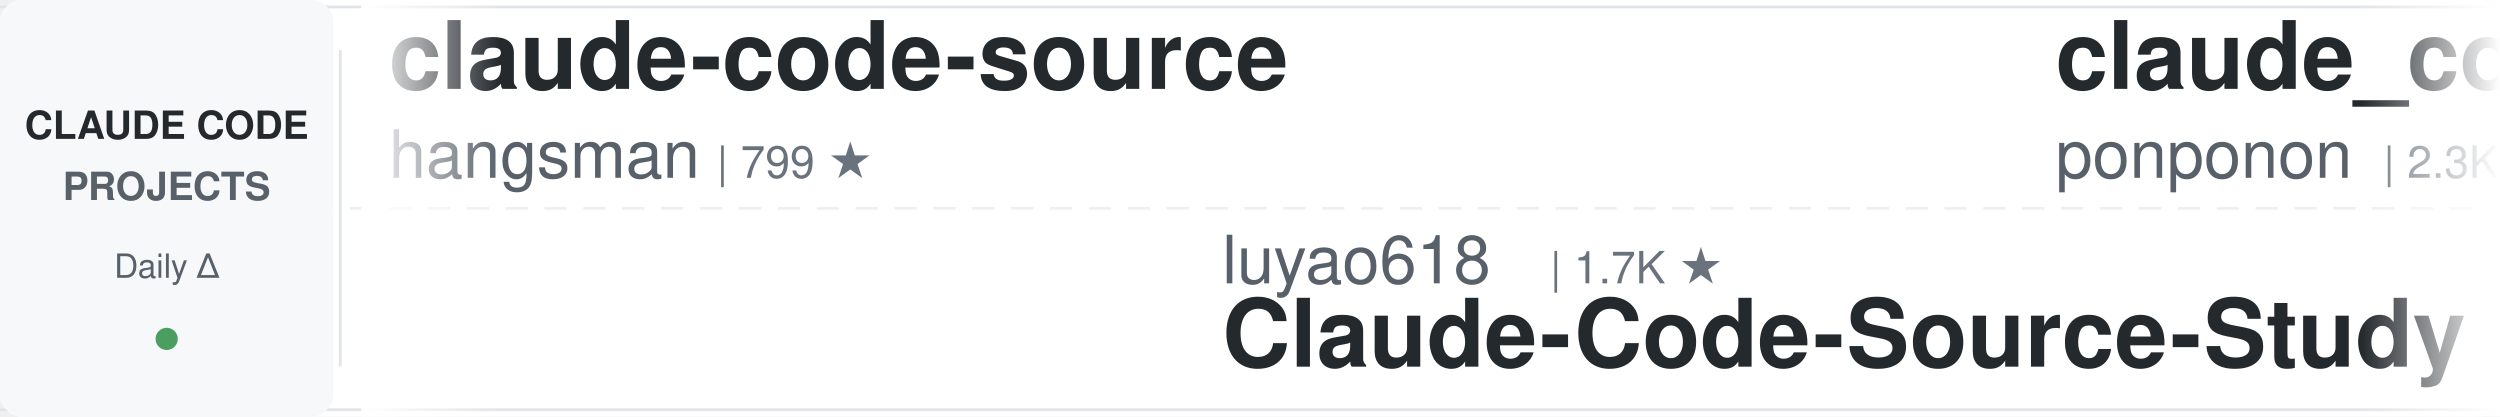
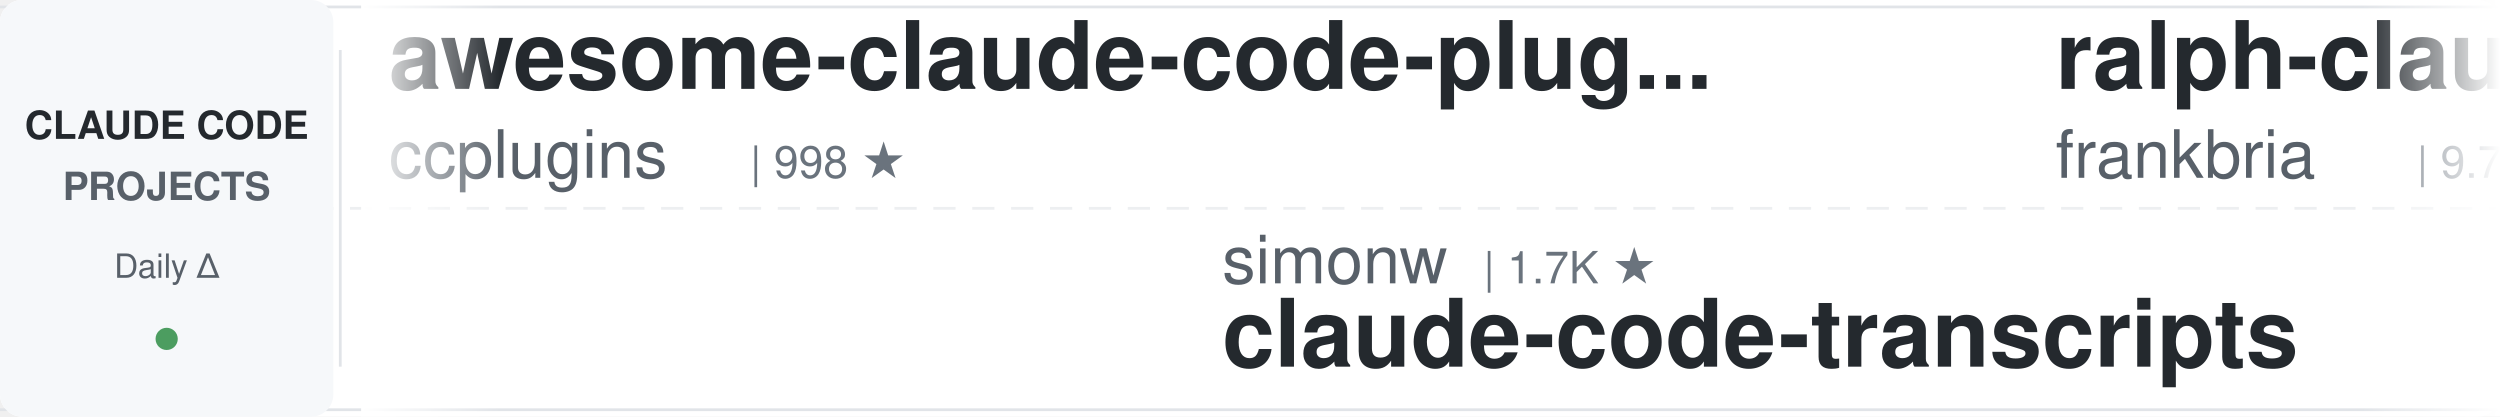
<svg xmlns="http://www.w3.org/2000/svg" width="900" height="150">
  <defs>
    <linearGradient id="leftFade" x1="0%" y1="0%" x2="100%" y2="0%">
      <stop offset="0%" style="stop-color:#ffffff;stop-opacity:1" />
      <stop offset="100%" style="stop-color:#ffffff;stop-opacity:0" />
    </linearGradient>
    <linearGradient id="rightFade" x1="0%" y1="0%" x2="100%" y2="0%">
      <stop offset="0%" style="stop-color:#ffffff;stop-opacity:0" />
      <stop offset="100%" style="stop-color:#ffffff;stop-opacity:1" />
    </linearGradient>
  </defs>
  <rect width="900" height="150" fill="#ffffff" rx="8" />
  <rect x="0" y="2" width="900" height="1" fill="#e1e4e8" />
  <rect x="0" y="147" width="900" height="1" fill="#e1e4e8" />
  <line x1="0" y1="75" x2="900" y2="75" stroke="#e1e4e8" stroke-width="1" stroke-dasharray="8 6" opacity="0.6" />
  <rect x="0" y="0" width="120" height="150" fill="#f6f8fa" rx="8" />
  <text x="60" y="50" font-family="-apple-system, BlinkMacSystemFont, 'Segoe UI', Helvetica, Arial, sans-serif" font-size="14" font-weight="600" fill="#24292e" text-anchor="middle">CLAUDE CODE</text>
  <text x="60" y="72" font-family="-apple-system, BlinkMacSystemFont, 'Segoe UI', Helvetica, Arial, sans-serif" font-size="14" font-weight="600" fill="#586069" text-anchor="middle">PROJECTS</text>
  <text x="60" y="100" font-family="-apple-system, BlinkMacSystemFont, 'Segoe UI', Helvetica, Arial, sans-serif" font-size="12" font-weight="500" fill="#586069" text-anchor="middle">Daily Δ</text>
  <circle cx="60" cy="122" r="4" fill="#22863a" opacity="0.8" />
  <rect x="122" y="18" width="1" height="114" fill="#e1e4e8" />
  <clipPath id="tickerClip">
    <rect x="130" y="0" width="770" height="150" />
  </clipPath>
  <g clip-path="url(#tickerClip)">
    <g id="tickerItems">
      <animateTransform attributeName="transform" attributeType="XML" type="translate" from="0 0" to="-3000 0" dur="54s" repeatCount="indefinite" />
      <g transform="translate(0, 0)">
-         <text x="140" y="32" font-family="-apple-system, BlinkMacSystemFont, 'Segoe UI', Helvetica, Arial, sans-serif" font-size="34" font-weight="600" fill="#24292e">claude-code-source</text>
-         <text x="140" y="64" font-family="-apple-system, BlinkMacSystemFont, 'Segoe UI', Helvetica, Arial, sans-serif" font-size="24" font-weight="400" fill="#586069">hangsman</text>
-         <text x="258" y="64" font-family="-apple-system, BlinkMacSystemFont, 'Segoe UI', Helvetica, Arial, sans-serif" font-size="16" font-weight="500" fill="#6a737d">| 799 ★</text>
+         <text x="140" y="32" font-family="-apple-system, BlinkMacSystemFont, 'Segoe UI', Helvetica, Arial, sans-serif" font-size="34" font-weight="600" fill="#24292e">awesome-claude-code-plug...</text>
+         <text x="140" y="64" font-family="-apple-system, BlinkMacSystemFont, 'Segoe UI', Helvetica, Arial, sans-serif" font-size="24" font-weight="400" fill="#586069">ccplugins</text>
+         <text x="270" y="64" font-family="-apple-system, BlinkMacSystemFont, 'Segoe UI', Helvetica, Arial, sans-serif" font-size="16" font-weight="500" fill="#6a737d">| 998 ★</text>
      </g>
      <g transform="translate(300, 0)">
-         <text x="140" y="102" font-family="-apple-system, BlinkMacSystemFont, 'Segoe UI', Helvetica, Arial, sans-serif" font-size="24" font-weight="400" fill="#586069">luyao618</text>
-         <text x="258" y="102" font-family="-apple-system, BlinkMacSystemFont, 'Segoe UI', Helvetica, Arial, sans-serif" font-size="16" font-weight="500" fill="#6a737d">| 1.7K ★</text>
-         <text x="140" y="132" font-family="-apple-system, BlinkMacSystemFont, 'Segoe UI', Helvetica, Arial, sans-serif" font-size="34" font-weight="600" fill="#24292e">Claude-Code-Source-Study</text>
+         <text x="140" y="102" font-family="-apple-system, BlinkMacSystemFont, 'Segoe UI', Helvetica, Arial, sans-serif" font-size="24" font-weight="400" fill="#586069">simonw</text>
+         <text x="234" y="102" font-family="-apple-system, BlinkMacSystemFont, 'Segoe UI', Helvetica, Arial, sans-serif" font-size="16" font-weight="500" fill="#6a737d">| 1.7K ★</text>
+         <text x="140" y="132" font-family="-apple-system, BlinkMacSystemFont, 'Segoe UI', Helvetica, Arial, sans-serif" font-size="34" font-weight="600" fill="#24292e">claude-code-transcripts</text>
      </g>
      <g transform="translate(600, 0)">
-         <text x="140" y="32" font-family="-apple-system, BlinkMacSystemFont, 'Segoe UI', Helvetica, Arial, sans-serif" font-size="34" font-weight="600" fill="#24292e">claude_code_src</text>
-         <text x="140" y="64" font-family="-apple-system, BlinkMacSystemFont, 'Segoe UI', Helvetica, Arial, sans-serif" font-size="24" font-weight="400" fill="#586069">ponponon</text>
-         <text x="258" y="64" font-family="-apple-system, BlinkMacSystemFont, 'Segoe UI', Helvetica, Arial, sans-serif" font-size="16" font-weight="500" fill="#6a737d">| 2.3K ★</text>
+         <text x="140" y="32" font-family="-apple-system, BlinkMacSystemFont, 'Segoe UI', Helvetica, Arial, sans-serif" font-size="34" font-weight="600" fill="#24292e">ralph-claude-code</text>
+         <text x="140" y="64" font-family="-apple-system, BlinkMacSystemFont, 'Segoe UI', Helvetica, Arial, sans-serif" font-size="24" font-weight="400" fill="#586069">frankbria</text>
+         <text x="270" y="64" font-family="-apple-system, BlinkMacSystemFont, 'Segoe UI', Helvetica, Arial, sans-serif" font-size="16" font-weight="500" fill="#6a737d">| 9.7K ★</text>
      </g>
      <g transform="translate(900, 0)">
-         <text x="140" y="102" font-family="-apple-system, BlinkMacSystemFont, 'Segoe UI', Helvetica, Arial, sans-serif" font-size="24" font-weight="400" fill="#586069">Maciek-roboblog</text>
-         <text x="342" y="102" font-family="-apple-system, BlinkMacSystemFont, 'Segoe UI', Helvetica, Arial, sans-serif" font-size="16" font-weight="500" fill="#6a737d">| 8.8K ★</text>
-         <text x="140" y="132" font-family="-apple-system, BlinkMacSystemFont, 'Segoe UI', Helvetica, Arial, sans-serif" font-size="34" font-weight="600" fill="#24292e">Claude-Code-Usage-Monito...</text>
+         <text x="140" y="102" font-family="-apple-system, BlinkMacSystemFont, 'Segoe UI', Helvetica, Arial, sans-serif" font-size="24" font-weight="400" fill="#586069">shareAI-lab</text>
+         <text x="294" y="102" font-family="-apple-system, BlinkMacSystemFont, 'Segoe UI', Helvetica, Arial, sans-serif" font-size="16" font-weight="500" fill="#6a737d">| 80.0K ★</text>
+         <text x="140" y="132" font-family="-apple-system, BlinkMacSystemFont, 'Segoe UI', Helvetica, Arial, sans-serif" font-size="34" font-weight="600" fill="#24292e">learn-claude-code</text>
      </g>
      <g transform="translate(1200, 0)">
-         <text x="140" y="32" font-family="-apple-system, BlinkMacSystemFont, 'Segoe UI', Helvetica, Arial, sans-serif" font-size="34" font-weight="600" fill="#24292e">claude-code-showcase</text>
-         <text x="140" y="64" font-family="-apple-system, BlinkMacSystemFont, 'Segoe UI', Helvetica, Arial, sans-serif" font-size="24" font-weight="400" fill="#586069">ChrisWiles</text>
-         <text x="282" y="64" font-family="-apple-system, BlinkMacSystemFont, 'Segoe UI', Helvetica, Arial, sans-serif" font-size="16" font-weight="500" fill="#6a737d">| 6.1K ★</text>
+         <text x="140" y="32" font-family="-apple-system, BlinkMacSystemFont, 'Segoe UI', Helvetica, Arial, sans-serif" font-size="34" font-weight="600" fill="#24292e">oh-my-claudecode</text>
+         <text x="140" y="64" font-family="-apple-system, BlinkMacSystemFont, 'Segoe UI', Helvetica, Arial, sans-serif" font-size="24" font-weight="400" fill="#586069">Yeachan-Heo</text>
+         <text x="294" y="64" font-family="-apple-system, BlinkMacSystemFont, 'Segoe UI', Helvetica, Arial, sans-serif" font-size="16" font-weight="500" fill="#6a737d">| 40.7K ★</text>
      </g>
      <g transform="translate(1500, 0)">
-         <text x="140" y="102" font-family="-apple-system, BlinkMacSystemFont, 'Segoe UI', Helvetica, Arial, sans-serif" font-size="24" font-weight="400" fill="#586069">VILA-Lab</text>
-         <text x="258" y="102" font-family="-apple-system, BlinkMacSystemFont, 'Segoe UI', Helvetica, Arial, sans-serif" font-size="16" font-weight="500" fill="#6a737d">| 2.2K ★</text>
-         <text x="140" y="132" font-family="-apple-system, BlinkMacSystemFont, 'Segoe UI', Helvetica, Arial, sans-serif" font-size="34" font-weight="600" fill="#24292e">Dive-into-Claude-Code</text>
-       </g>
-       <g transform="translate(1800, 0)">
-         <text x="140" y="32" font-family="-apple-system, BlinkMacSystemFont, 'Segoe UI', Helvetica, Arial, sans-serif" font-size="34" font-weight="600" fill="#24292e">claude-code-rust</text>
-         <text x="140" y="64" font-family="-apple-system, BlinkMacSystemFont, 'Segoe UI', Helvetica, Arial, sans-serif" font-size="24" font-weight="400" fill="#586069">lorryjovens-hub</text>
-         <text x="342" y="64" font-family="-apple-system, BlinkMacSystemFont, 'Segoe UI', Helvetica, Arial, sans-serif" font-size="16" font-weight="500" fill="#6a737d">| 1.7K ★</text>
-       </g>
-       <g transform="translate(2100, 0)">
        <text x="140" y="102" font-family="-apple-system, BlinkMacSystemFont, 'Segoe UI', Helvetica, Arial, sans-serif" font-size="24" font-weight="400" fill="#586069">disler</text>
        <text x="234" y="102" font-family="-apple-system, BlinkMacSystemFont, 'Segoe UI', Helvetica, Arial, sans-serif" font-size="16" font-weight="500" fill="#6a737d">| 4.0K ★</text>
        <text x="140" y="132" font-family="-apple-system, BlinkMacSystemFont, 'Segoe UI', Helvetica, Arial, sans-serif" font-size="34" font-weight="600" fill="#24292e">claude-code-hooks-master...</text>
      </g>
+       <g transform="translate(1800, 0)">
+         <text x="140" y="32" font-family="-apple-system, BlinkMacSystemFont, 'Segoe UI', Helvetica, Arial, sans-serif" font-size="34" font-weight="600" fill="#24292e">awesome-claude-code-suba...</text>
+         <text x="140" y="64" font-family="-apple-system, BlinkMacSystemFont, 'Segoe UI', Helvetica, Arial, sans-serif" font-size="24" font-weight="400" fill="#586069">VoltAgent</text>
+         <text x="270" y="64" font-family="-apple-system, BlinkMacSystemFont, 'Segoe UI', Helvetica, Arial, sans-serif" font-size="16" font-weight="500" fill="#6a737d">| 26.4K ★</text>
+       </g>
+       <g transform="translate(2100, 0)">
+         <text x="140" y="102" font-family="-apple-system, BlinkMacSystemFont, 'Segoe UI', Helvetica, Arial, sans-serif" font-size="24" font-weight="400" fill="#586069">lorryjovens-hub</text>
+         <text x="342" y="102" font-family="-apple-system, BlinkMacSystemFont, 'Segoe UI', Helvetica, Arial, sans-serif" font-size="16" font-weight="500" fill="#6a737d">| 1.7K ★</text>
+         <text x="140" y="132" font-family="-apple-system, BlinkMacSystemFont, 'Segoe UI', Helvetica, Arial, sans-serif" font-size="34" font-weight="600" fill="#24292e">claude-code-rust</text>
+       </g>
      <g transform="translate(2400, 0)">
-         <text x="140" y="32" font-family="-apple-system, BlinkMacSystemFont, 'Segoe UI', Helvetica, Arial, sans-serif" font-size="34" font-weight="600" fill="#24292e">claude-code-action</text>
-         <text x="140" y="64" font-family="-apple-system, BlinkMacSystemFont, 'Segoe UI', Helvetica, Arial, sans-serif" font-size="24" font-weight="400" fill="#586069">anthropics</text>
-         <text x="282" y="64" font-family="-apple-system, BlinkMacSystemFont, 'Segoe UI', Helvetica, Arial, sans-serif" font-size="16" font-weight="500" fill="#6a737d">| 9.8K ★</text>
+         <text x="140" y="32" font-family="-apple-system, BlinkMacSystemFont, 'Segoe UI', Helvetica, Arial, sans-serif" font-size="34" font-weight="600" fill="#24292e">claude-code-source-build</text>
+         <text x="140" y="64" font-family="-apple-system, BlinkMacSystemFont, 'Segoe UI', Helvetica, Arial, sans-serif" font-size="24" font-weight="400" fill="#586069">andrew-kramer-inno</text>
+         <text x="378" y="64" font-family="-apple-system, BlinkMacSystemFont, 'Segoe UI', Helvetica, Arial, sans-serif" font-size="16" font-weight="500" fill="#6a737d">| 595 ★</text>
      </g>
      <g transform="translate(2700, 0)">
-         <text x="140" y="102" font-family="-apple-system, BlinkMacSystemFont, 'Segoe UI', Helvetica, Arial, sans-serif" font-size="24" font-weight="400" fill="#586069">Windy3f3f3f3f</text>
-         <text x="318" y="102" font-family="-apple-system, BlinkMacSystemFont, 'Segoe UI', Helvetica, Arial, sans-serif" font-size="16" font-weight="500" fill="#6a737d">| 2.8K ★</text>
-         <text x="140" y="132" font-family="-apple-system, BlinkMacSystemFont, 'Segoe UI', Helvetica, Arial, sans-serif" font-size="34" font-weight="600" fill="#24292e">claude-code-from-scratch</text>
+         <text x="140" y="102" font-family="-apple-system, BlinkMacSystemFont, 'Segoe UI', Helvetica, Arial, sans-serif" font-size="24" font-weight="400" fill="#586069">FlorianBruniaux</text>
+         <text x="342" y="102" font-family="-apple-system, BlinkMacSystemFont, 'Segoe UI', Helvetica, Arial, sans-serif" font-size="16" font-weight="500" fill="#6a737d">| 6.4K ★</text>
+         <text x="140" y="132" font-family="-apple-system, BlinkMacSystemFont, 'Segoe UI', Helvetica, Arial, sans-serif" font-size="34" font-weight="600" fill="#24292e">claude-code-ultimate-gui...</text>
      </g>
      <g transform="translate(3000, 0)">
-         <text x="140" y="32" font-family="-apple-system, BlinkMacSystemFont, 'Segoe UI', Helvetica, Arial, sans-serif" font-size="34" font-weight="600" fill="#24292e">claude-code-source</text>
-         <text x="140" y="64" font-family="-apple-system, BlinkMacSystemFont, 'Segoe UI', Helvetica, Arial, sans-serif" font-size="24" font-weight="400" fill="#586069">hangsman</text>
-         <text x="258" y="64" font-family="-apple-system, BlinkMacSystemFont, 'Segoe UI', Helvetica, Arial, sans-serif" font-size="16" font-weight="500" fill="#6a737d">| 799 ★</text>
+         <text x="140" y="32" font-family="-apple-system, BlinkMacSystemFont, 'Segoe UI', Helvetica, Arial, sans-serif" font-size="34" font-weight="600" fill="#24292e">awesome-claude-code-plug...</text>
+         <text x="140" y="64" font-family="-apple-system, BlinkMacSystemFont, 'Segoe UI', Helvetica, Arial, sans-serif" font-size="24" font-weight="400" fill="#586069">ccplugins</text>
+         <text x="270" y="64" font-family="-apple-system, BlinkMacSystemFont, 'Segoe UI', Helvetica, Arial, sans-serif" font-size="16" font-weight="500" fill="#6a737d">| 998 ★</text>
      </g>
      <g transform="translate(3300, 0)">
-         <text x="140" y="102" font-family="-apple-system, BlinkMacSystemFont, 'Segoe UI', Helvetica, Arial, sans-serif" font-size="24" font-weight="400" fill="#586069">luyao618</text>
-         <text x="258" y="102" font-family="-apple-system, BlinkMacSystemFont, 'Segoe UI', Helvetica, Arial, sans-serif" font-size="16" font-weight="500" fill="#6a737d">| 1.7K ★</text>
-         <text x="140" y="132" font-family="-apple-system, BlinkMacSystemFont, 'Segoe UI', Helvetica, Arial, sans-serif" font-size="34" font-weight="600" fill="#24292e">Claude-Code-Source-Study</text>
+         <text x="140" y="102" font-family="-apple-system, BlinkMacSystemFont, 'Segoe UI', Helvetica, Arial, sans-serif" font-size="24" font-weight="400" fill="#586069">simonw</text>
+         <text x="234" y="102" font-family="-apple-system, BlinkMacSystemFont, 'Segoe UI', Helvetica, Arial, sans-serif" font-size="16" font-weight="500" fill="#6a737d">| 1.7K ★</text>
+         <text x="140" y="132" font-family="-apple-system, BlinkMacSystemFont, 'Segoe UI', Helvetica, Arial, sans-serif" font-size="34" font-weight="600" fill="#24292e">claude-code-transcripts</text>
      </g>
      <g transform="translate(3600, 0)">
-         <text x="140" y="32" font-family="-apple-system, BlinkMacSystemFont, 'Segoe UI', Helvetica, Arial, sans-serif" font-size="34" font-weight="600" fill="#24292e">claude_code_src</text>
-         <text x="140" y="64" font-family="-apple-system, BlinkMacSystemFont, 'Segoe UI', Helvetica, Arial, sans-serif" font-size="24" font-weight="400" fill="#586069">ponponon</text>
-         <text x="258" y="64" font-family="-apple-system, BlinkMacSystemFont, 'Segoe UI', Helvetica, Arial, sans-serif" font-size="16" font-weight="500" fill="#6a737d">| 2.3K ★</text>
+         <text x="140" y="32" font-family="-apple-system, BlinkMacSystemFont, 'Segoe UI', Helvetica, Arial, sans-serif" font-size="34" font-weight="600" fill="#24292e">ralph-claude-code</text>
+         <text x="140" y="64" font-family="-apple-system, BlinkMacSystemFont, 'Segoe UI', Helvetica, Arial, sans-serif" font-size="24" font-weight="400" fill="#586069">frankbria</text>
+         <text x="270" y="64" font-family="-apple-system, BlinkMacSystemFont, 'Segoe UI', Helvetica, Arial, sans-serif" font-size="16" font-weight="500" fill="#6a737d">| 9.7K ★</text>
      </g>
      <g transform="translate(3900, 0)">
-         <text x="140" y="102" font-family="-apple-system, BlinkMacSystemFont, 'Segoe UI', Helvetica, Arial, sans-serif" font-size="24" font-weight="400" fill="#586069">Maciek-roboblog</text>
-         <text x="342" y="102" font-family="-apple-system, BlinkMacSystemFont, 'Segoe UI', Helvetica, Arial, sans-serif" font-size="16" font-weight="500" fill="#6a737d">| 8.8K ★</text>
-         <text x="140" y="132" font-family="-apple-system, BlinkMacSystemFont, 'Segoe UI', Helvetica, Arial, sans-serif" font-size="34" font-weight="600" fill="#24292e">Claude-Code-Usage-Monito...</text>
+         <text x="140" y="102" font-family="-apple-system, BlinkMacSystemFont, 'Segoe UI', Helvetica, Arial, sans-serif" font-size="24" font-weight="400" fill="#586069">shareAI-lab</text>
+         <text x="294" y="102" font-family="-apple-system, BlinkMacSystemFont, 'Segoe UI', Helvetica, Arial, sans-serif" font-size="16" font-weight="500" fill="#6a737d">| 80.0K ★</text>
+         <text x="140" y="132" font-family="-apple-system, BlinkMacSystemFont, 'Segoe UI', Helvetica, Arial, sans-serif" font-size="34" font-weight="600" fill="#24292e">learn-claude-code</text>
      </g>
    </g>
  </g>
  <rect x="130" y="0" width="50" height="150" fill="url(#leftFade)" />
  <rect x="850" y="0" width="50" height="150" fill="url(#rightFade)" />
</svg>
